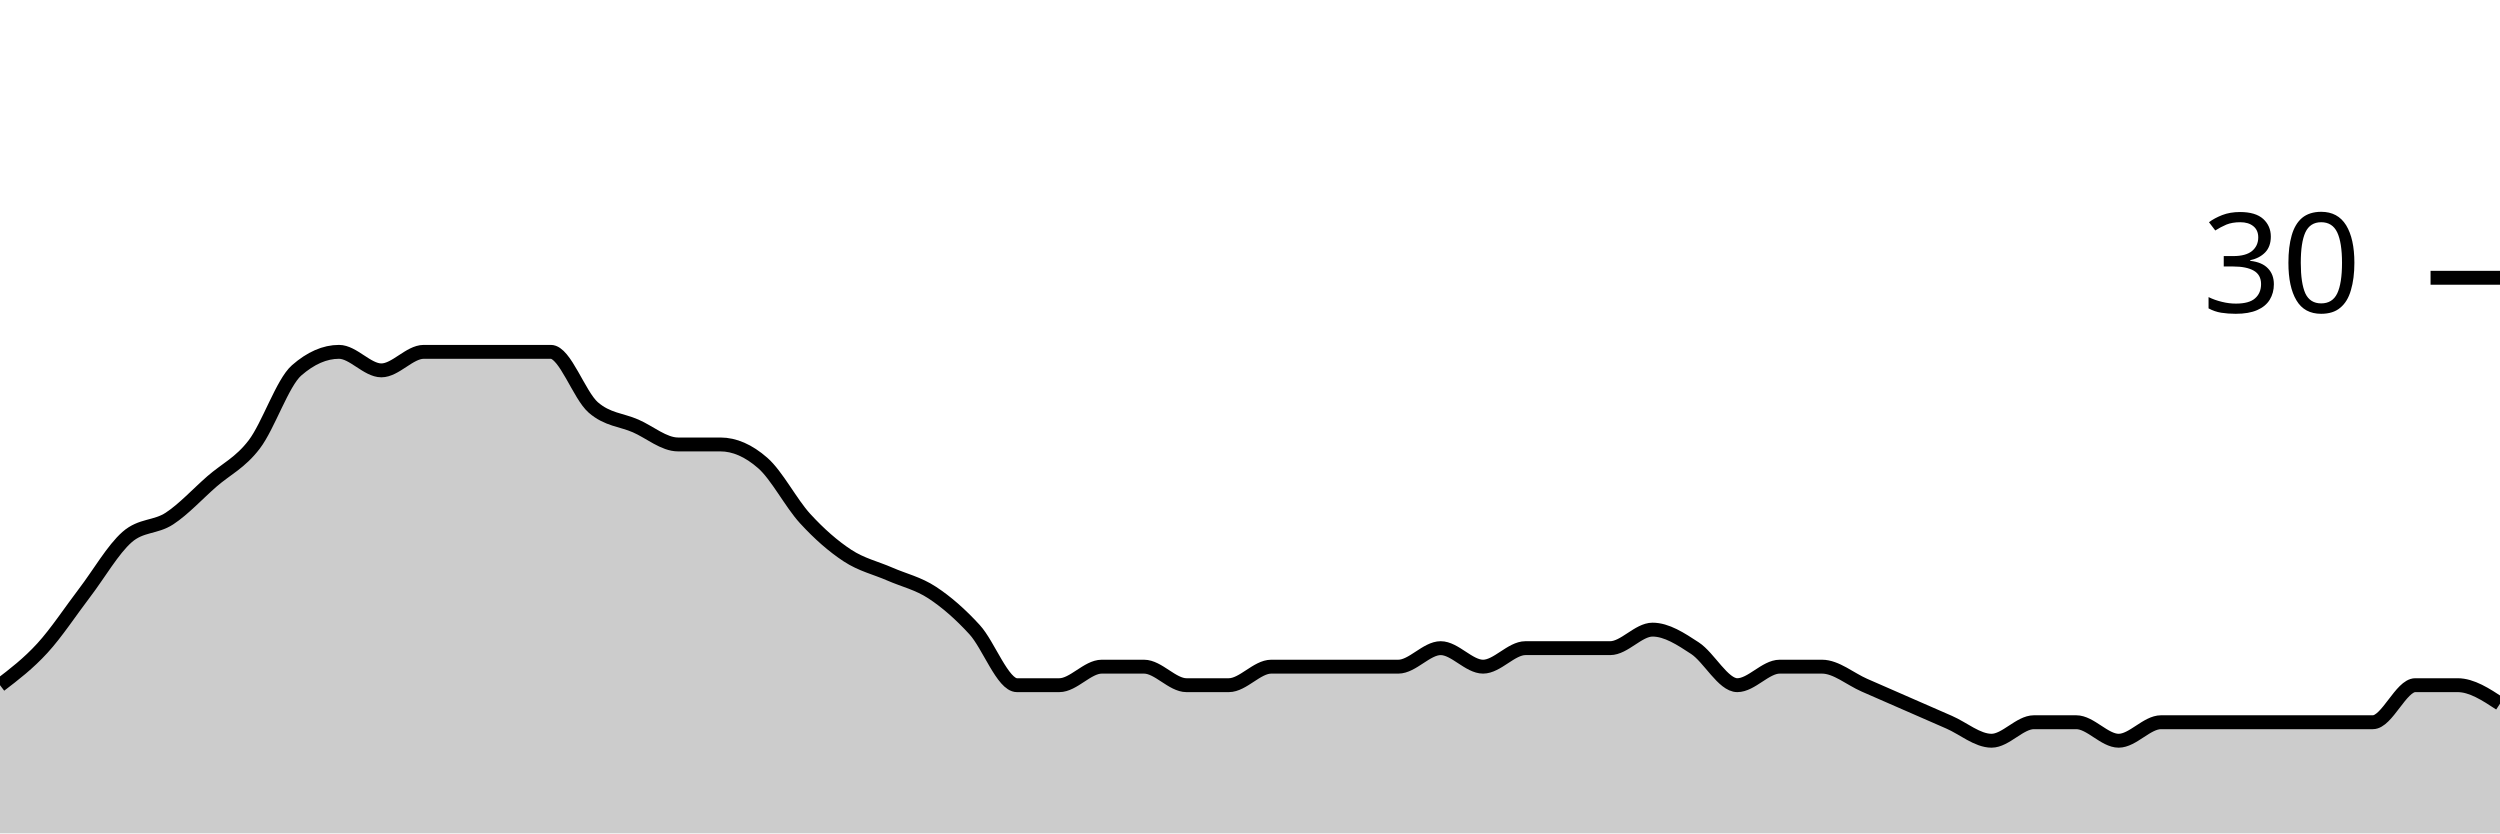
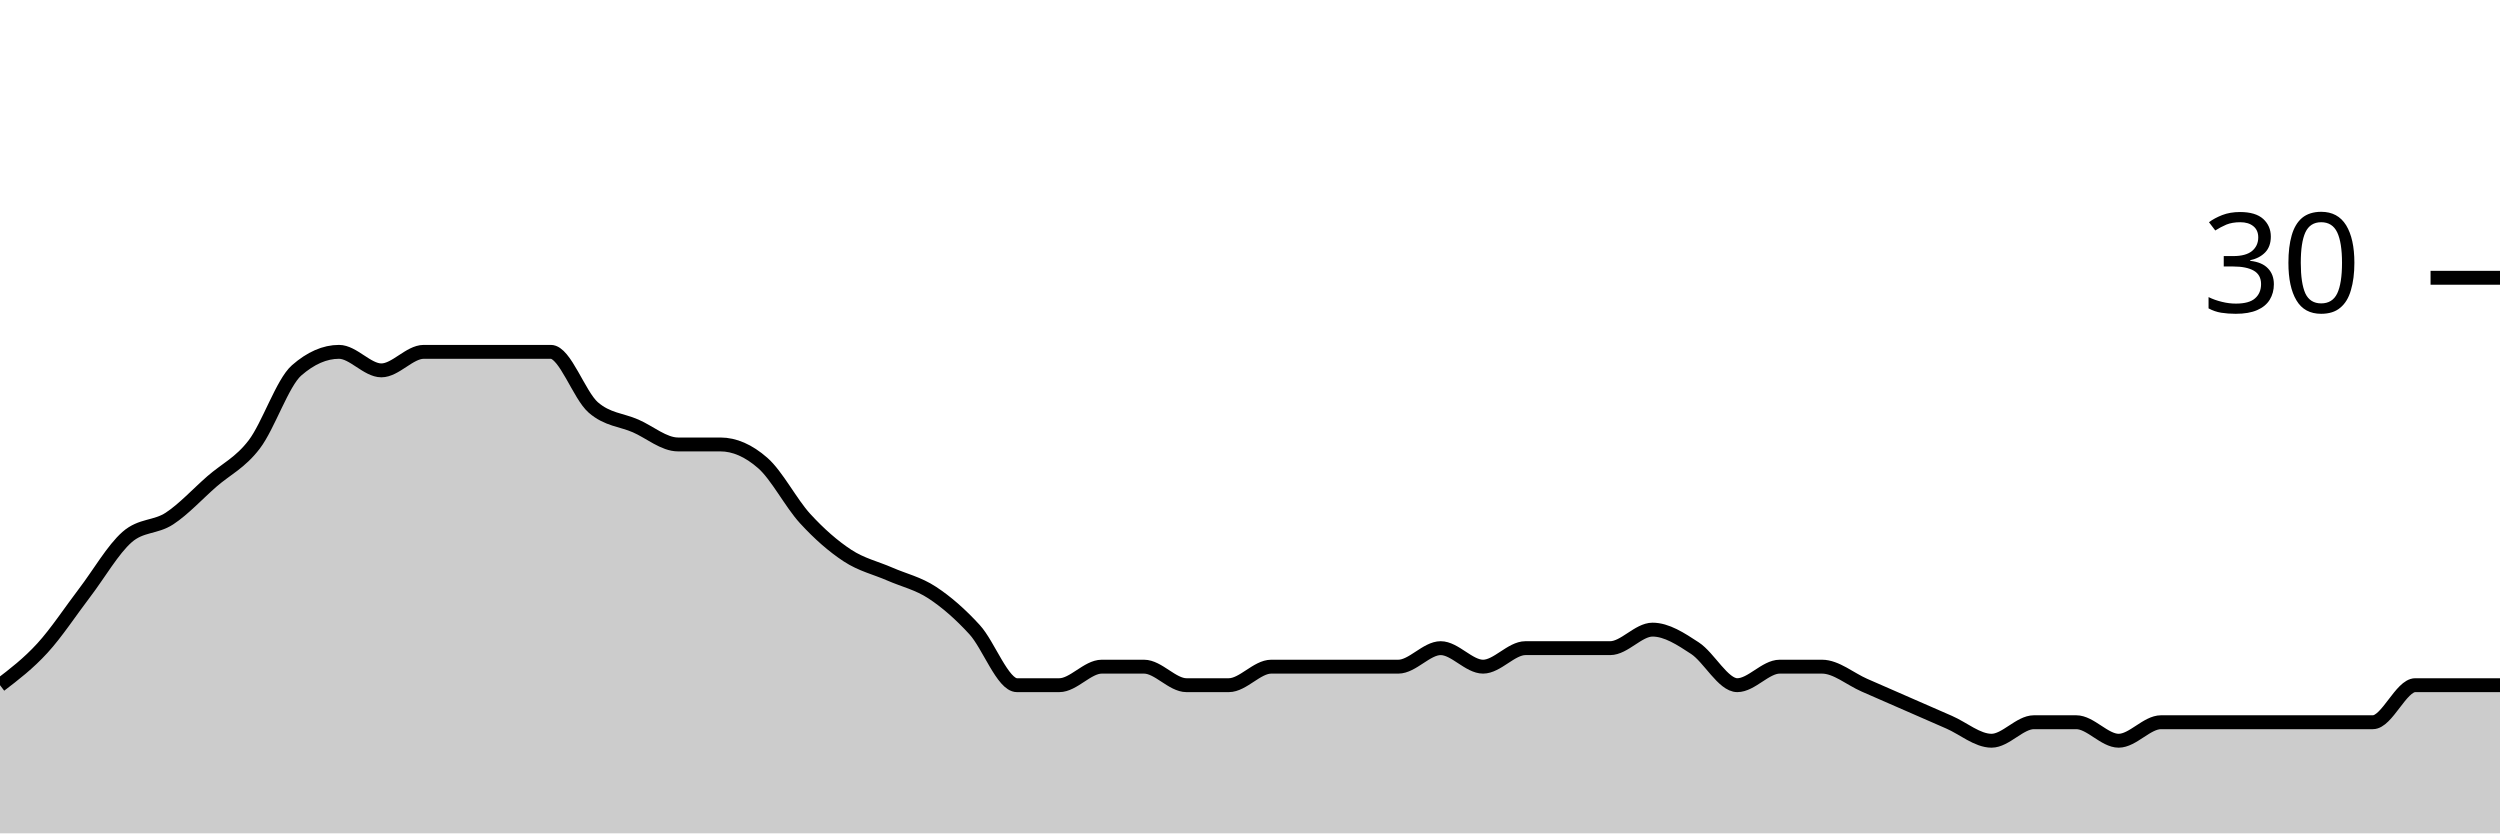
<svg xmlns="http://www.w3.org/2000/svg" viewBox="0 0 180 60">
  <g transform="translate(0,20)">
-     <path class="area" fill="rgba(0, 0, 0, 0.2)" d="M0,29.333C1.017,28.556,2.034,27.778,3.051,26.667C4.068,25.556,5.085,24,6.102,22.667C7.119,21.333,8.136,19.556,9.153,18.667C10.169,17.778,11.186,18,12.203,17.333C13.22,16.667,14.237,15.556,15.254,14.667C16.271,13.778,17.288,13.333,18.305,12C19.322,10.667,20.339,7.556,21.356,6.667C22.373,5.778,23.39,5.333,24.407,5.333C25.424,5.333,26.441,6.667,27.458,6.667C28.475,6.667,29.492,5.333,30.508,5.333C31.525,5.333,32.542,5.333,33.559,5.333C34.576,5.333,35.593,5.333,36.61,5.333C37.627,5.333,38.644,5.333,39.661,5.333C40.678,5.333,41.695,8.444,42.712,9.333C43.729,10.222,44.746,10.222,45.763,10.667C46.78,11.111,47.797,12,48.814,12C49.831,12,50.847,12,51.864,12C52.881,12,53.898,12.444,54.915,13.333C55.932,14.222,56.949,16.222,57.966,17.333C58.983,18.444,60,19.333,61.017,20C62.034,20.667,63.051,20.889,64.068,21.333C65.085,21.778,66.102,22,67.119,22.667C68.136,23.333,69.153,24.222,70.169,25.333C71.186,26.444,72.203,29.333,73.22,29.333C74.237,29.333,75.254,29.333,76.271,29.333C77.288,29.333,78.305,28,79.322,28C80.339,28,81.356,28,82.373,28C83.39,28,84.407,29.333,85.424,29.333C86.441,29.333,87.458,29.333,88.475,29.333C89.492,29.333,90.508,28,91.525,28C92.542,28,93.559,28,94.576,28C95.593,28,96.61,28,97.627,28C98.644,28,99.661,28,100.678,28C101.695,28,102.712,26.667,103.729,26.667C104.746,26.667,105.763,28,106.78,28C107.797,28,108.814,26.667,109.831,26.667C110.847,26.667,111.864,26.667,112.881,26.667C113.898,26.667,114.915,26.667,115.932,26.667C116.949,26.667,117.966,25.333,118.983,25.333C120,25.333,121.017,26,122.034,26.667C123.051,27.333,124.068,29.333,125.085,29.333C126.102,29.333,127.119,28,128.136,28C129.153,28,130.169,28,131.186,28C132.203,28,133.22,28.889,134.237,29.333C135.254,29.778,136.271,30.222,137.288,30.667C138.305,31.111,139.322,31.556,140.339,32C141.356,32.444,142.373,33.333,143.39,33.333C144.407,33.333,145.424,32,146.441,32C147.458,32,148.475,32,149.492,32C150.508,32,151.525,33.333,152.542,33.333C153.559,33.333,154.576,32,155.593,32C156.61,32,157.627,32,158.644,32C159.661,32,160.678,32,161.695,32C162.712,32,163.729,32,164.746,32C165.763,32,166.78,32,167.797,32C168.814,32,169.831,32,170.847,32C171.864,32,172.881,29.333,173.898,29.333C174.915,29.333,175.932,29.333,176.949,29.333C177.966,29.333,178.983,30,180,30.667L180,40C178.983,40,177.966,40,176.949,40C175.932,40,174.915,40,173.898,40C172.881,40,171.864,40,170.847,40C169.831,40,168.814,40,167.797,40C166.78,40,165.763,40,164.746,40C163.729,40,162.712,40,161.695,40C160.678,40,159.661,40,158.644,40C157.627,40,156.61,40,155.593,40C154.576,40,153.559,40,152.542,40C151.525,40,150.508,40,149.492,40C148.475,40,147.458,40,146.441,40C145.424,40,144.407,40,143.39,40C142.373,40,141.356,40,140.339,40C139.322,40,138.305,40,137.288,40C136.271,40,135.254,40,134.237,40C133.22,40,132.203,40,131.186,40C130.169,40,129.153,40,128.136,40C127.119,40,126.102,40,125.085,40C124.068,40,123.051,40,122.034,40C121.017,40,120,40,118.983,40C117.966,40,116.949,40,115.932,40C114.915,40,113.898,40,112.881,40C111.864,40,110.847,40,109.831,40C108.814,40,107.797,40,106.78,40C105.763,40,104.746,40,103.729,40C102.712,40,101.695,40,100.678,40C99.661,40,98.644,40,97.627,40C96.61,40,95.593,40,94.576,40C93.559,40,92.542,40,91.525,40C90.508,40,89.492,40,88.475,40C87.458,40,86.441,40,85.424,40C84.407,40,83.39,40,82.373,40C81.356,40,80.339,40,79.322,40C78.305,40,77.288,40,76.271,40C75.254,40,74.237,40,73.22,40C72.203,40,71.186,40,70.169,40C69.153,40,68.136,40,67.119,40C66.102,40,65.085,40,64.068,40C63.051,40,62.034,40,61.017,40C60,40,58.983,40,57.966,40C56.949,40,55.932,40,54.915,40C53.898,40,52.881,40,51.864,40C50.847,40,49.831,40,48.814,40C47.797,40,46.78,40,45.763,40C44.746,40,43.729,40,42.712,40C41.695,40,40.678,40,39.661,40C38.644,40,37.627,40,36.61,40C35.593,40,34.576,40,33.559,40C32.542,40,31.525,40,30.508,40C29.492,40,28.475,40,27.458,40C26.441,40,25.424,40,24.407,40C23.39,40,22.373,40,21.356,40C20.339,40,19.322,40,18.305,40C17.288,40,16.271,40,15.254,40C14.237,40,13.22,40,12.203,40C11.186,40,10.169,40,9.153,40C8.136,40,7.119,40,6.102,40C5.085,40,4.068,40,3.051,40C2.034,40,1.017,40,0,40Z" />
-     <path class="line" stroke="black" fill="none" d="M0,29.333C1.017,28.556,2.034,27.778,3.051,26.667C4.068,25.556,5.085,24,6.102,22.667C7.119,21.333,8.136,19.556,9.153,18.667C10.169,17.778,11.186,18,12.203,17.333C13.22,16.667,14.237,15.556,15.254,14.667C16.271,13.778,17.288,13.333,18.305,12C19.322,10.667,20.339,7.556,21.356,6.667C22.373,5.778,23.39,5.333,24.407,5.333C25.424,5.333,26.441,6.667,27.458,6.667C28.475,6.667,29.492,5.333,30.508,5.333C31.525,5.333,32.542,5.333,33.559,5.333C34.576,5.333,35.593,5.333,36.61,5.333C37.627,5.333,38.644,5.333,39.661,5.333C40.678,5.333,41.695,8.444,42.712,9.333C43.729,10.222,44.746,10.222,45.763,10.667C46.78,11.111,47.797,12,48.814,12C49.831,12,50.847,12,51.864,12C52.881,12,53.898,12.444,54.915,13.333C55.932,14.222,56.949,16.222,57.966,17.333C58.983,18.444,60,19.333,61.017,20C62.034,20.667,63.051,20.889,64.068,21.333C65.085,21.778,66.102,22,67.119,22.667C68.136,23.333,69.153,24.222,70.169,25.333C71.186,26.444,72.203,29.333,73.22,29.333C74.237,29.333,75.254,29.333,76.271,29.333C77.288,29.333,78.305,28,79.322,28C80.339,28,81.356,28,82.373,28C83.39,28,84.407,29.333,85.424,29.333C86.441,29.333,87.458,29.333,88.475,29.333C89.492,29.333,90.508,28,91.525,28C92.542,28,93.559,28,94.576,28C95.593,28,96.61,28,97.627,28C98.644,28,99.661,28,100.678,28C101.695,28,102.712,26.667,103.729,26.667C104.746,26.667,105.763,28,106.78,28C107.797,28,108.814,26.667,109.831,26.667C110.847,26.667,111.864,26.667,112.881,26.667C113.898,26.667,114.915,26.667,115.932,26.667C116.949,26.667,117.966,25.333,118.983,25.333C120,25.333,121.017,26,122.034,26.667C123.051,27.333,124.068,29.333,125.085,29.333C126.102,29.333,127.119,28,128.136,28C129.153,28,130.169,28,131.186,28C132.203,28,133.22,28.889,134.237,29.333C135.254,29.778,136.271,30.222,137.288,30.667C138.305,31.111,139.322,31.556,140.339,32C141.356,32.444,142.373,33.333,143.39,33.333C144.407,33.333,145.424,32,146.441,32C147.458,32,148.475,32,149.492,32C150.508,32,151.525,33.333,152.542,33.333C153.559,33.333,154.576,32,155.593,32C156.61,32,157.627,32,158.644,32C159.661,32,160.678,32,161.695,32C162.712,32,163.729,32,164.746,32C165.763,32,166.78,32,167.797,32C168.814,32,169.831,32,170.847,32C171.864,32,172.881,29.333,173.898,29.333C174.915,29.333,175.932,29.333,176.949,29.333C177.966,29.333,178.983,30,180,30.667" />
+     <path class="area" fill="rgba(0, 0, 0, 0.2)" d="M0,29.333C1.017,28.556,2.034,27.778,3.051,26.667C4.068,25.556,5.085,24,6.102,22.667C7.119,21.333,8.136,19.556,9.153,18.667C10.169,17.778,11.186,18,12.203,17.333C13.22,16.667,14.237,15.556,15.254,14.667C16.271,13.778,17.288,13.333,18.305,12C19.322,10.667,20.339,7.556,21.356,6.667C22.373,5.778,23.39,5.333,24.407,5.333C25.424,5.333,26.441,6.667,27.458,6.667C28.475,6.667,29.492,5.333,30.508,5.333C31.525,5.333,32.542,5.333,33.559,5.333C34.576,5.333,35.593,5.333,36.61,5.333C37.627,5.333,38.644,5.333,39.661,5.333C40.678,5.333,41.695,8.444,42.712,9.333C43.729,10.222,44.746,10.222,45.763,10.667C46.78,11.111,47.797,12,48.814,12C49.831,12,50.847,12,51.864,12C52.881,12,53.898,12.444,54.915,13.333C55.932,14.222,56.949,16.222,57.966,17.333C58.983,18.444,60,19.333,61.017,20C62.034,20.667,63.051,20.889,64.068,21.333C65.085,21.778,66.102,22,67.119,22.667C68.136,23.333,69.153,24.222,70.169,25.333C71.186,26.444,72.203,29.333,73.22,29.333C74.237,29.333,75.254,29.333,76.271,29.333C77.288,29.333,78.305,28,79.322,28C80.339,28,81.356,28,82.373,28C83.39,28,84.407,29.333,85.424,29.333C86.441,29.333,87.458,29.333,88.475,29.333C89.492,29.333,90.508,28,91.525,28C92.542,28,93.559,28,94.576,28C95.593,28,96.61,28,97.627,28C98.644,28,99.661,28,100.678,28C101.695,28,102.712,26.667,103.729,26.667C104.746,26.667,105.763,28,106.78,28C107.797,28,108.814,26.667,109.831,26.667C110.847,26.667,111.864,26.667,112.881,26.667C113.898,26.667,114.915,26.667,115.932,26.667C116.949,26.667,117.966,25.333,118.983,25.333C120,25.333,121.017,26,122.034,26.667C123.051,27.333,124.068,29.333,125.085,29.333C126.102,29.333,127.119,28,128.136,28C129.153,28,130.169,28,131.186,28C132.203,28,133.22,28.889,134.237,29.333C135.254,29.778,136.271,30.222,137.288,30.667C138.305,31.111,139.322,31.556,140.339,32C141.356,32.444,142.373,33.333,143.39,33.333C144.407,33.333,145.424,32,146.441,32C147.458,32,148.475,32,149.492,32C150.508,32,151.525,33.333,152.542,33.333C153.559,33.333,154.576,32,155.593,32C156.61,32,157.627,32,158.644,32C159.661,32,160.678,32,161.695,32C162.712,32,163.729,32,164.746,32C165.763,32,166.78,32,167.797,32C168.814,32,169.831,32,170.847,32C171.864,32,172.881,29.333,173.898,29.333C174.915,29.333,175.932,29.333,176.949,29.333C177.966,29.333,178.983,29.333,180,29.333L180,40C178.983,40,177.966,40,176.949,40C175.932,40,174.915,40,173.898,40C172.881,40,171.864,40,170.847,40C169.831,40,168.814,40,167.797,40C166.78,40,165.763,40,164.746,40C163.729,40,162.712,40,161.695,40C160.678,40,159.661,40,158.644,40C157.627,40,156.61,40,155.593,40C154.576,40,153.559,40,152.542,40C151.525,40,150.508,40,149.492,40C148.475,40,147.458,40,146.441,40C145.424,40,144.407,40,143.39,40C142.373,40,141.356,40,140.339,40C139.322,40,138.305,40,137.288,40C136.271,40,135.254,40,134.237,40C133.22,40,132.203,40,131.186,40C130.169,40,129.153,40,128.136,40C127.119,40,126.102,40,125.085,40C124.068,40,123.051,40,122.034,40C121.017,40,120,40,118.983,40C117.966,40,116.949,40,115.932,40C114.915,40,113.898,40,112.881,40C111.864,40,110.847,40,109.831,40C108.814,40,107.797,40,106.78,40C105.763,40,104.746,40,103.729,40C102.712,40,101.695,40,100.678,40C99.661,40,98.644,40,97.627,40C96.61,40,95.593,40,94.576,40C93.559,40,92.542,40,91.525,40C90.508,40,89.492,40,88.475,40C87.458,40,86.441,40,85.424,40C84.407,40,83.39,40,82.373,40C81.356,40,80.339,40,79.322,40C78.305,40,77.288,40,76.271,40C75.254,40,74.237,40,73.22,40C72.203,40,71.186,40,70.169,40C69.153,40,68.136,40,67.119,40C66.102,40,65.085,40,64.068,40C63.051,40,62.034,40,61.017,40C60,40,58.983,40,57.966,40C56.949,40,55.932,40,54.915,40C53.898,40,52.881,40,51.864,40C50.847,40,49.831,40,48.814,40C47.797,40,46.78,40,45.763,40C44.746,40,43.729,40,42.712,40C41.695,40,40.678,40,39.661,40C38.644,40,37.627,40,36.61,40C35.593,40,34.576,40,33.559,40C32.542,40,31.525,40,30.508,40C29.492,40,28.475,40,27.458,40C26.441,40,25.424,40,24.407,40C23.39,40,22.373,40,21.356,40C20.339,40,19.322,40,18.305,40C17.288,40,16.271,40,15.254,40C14.237,40,13.22,40,12.203,40C11.186,40,10.169,40,9.153,40C8.136,40,7.119,40,6.102,40C5.085,40,4.068,40,3.051,40C2.034,40,1.017,40,0,40Z" />
+     <path class="line" stroke="black" fill="none" d="M0,29.333C1.017,28.556,2.034,27.778,3.051,26.667C4.068,25.556,5.085,24,6.102,22.667C7.119,21.333,8.136,19.556,9.153,18.667C10.169,17.778,11.186,18,12.203,17.333C13.22,16.667,14.237,15.556,15.254,14.667C16.271,13.778,17.288,13.333,18.305,12C19.322,10.667,20.339,7.556,21.356,6.667C22.373,5.778,23.39,5.333,24.407,5.333C25.424,5.333,26.441,6.667,27.458,6.667C28.475,6.667,29.492,5.333,30.508,5.333C31.525,5.333,32.542,5.333,33.559,5.333C34.576,5.333,35.593,5.333,36.61,5.333C37.627,5.333,38.644,5.333,39.661,5.333C40.678,5.333,41.695,8.444,42.712,9.333C43.729,10.222,44.746,10.222,45.763,10.667C46.78,11.111,47.797,12,48.814,12C49.831,12,50.847,12,51.864,12C52.881,12,53.898,12.444,54.915,13.333C55.932,14.222,56.949,16.222,57.966,17.333C58.983,18.444,60,19.333,61.017,20C62.034,20.667,63.051,20.889,64.068,21.333C65.085,21.778,66.102,22,67.119,22.667C68.136,23.333,69.153,24.222,70.169,25.333C71.186,26.444,72.203,29.333,73.22,29.333C74.237,29.333,75.254,29.333,76.271,29.333C77.288,29.333,78.305,28,79.322,28C80.339,28,81.356,28,82.373,28C83.39,28,84.407,29.333,85.424,29.333C86.441,29.333,87.458,29.333,88.475,29.333C89.492,29.333,90.508,28,91.525,28C92.542,28,93.559,28,94.576,28C95.593,28,96.61,28,97.627,28C98.644,28,99.661,28,100.678,28C101.695,28,102.712,26.667,103.729,26.667C104.746,26.667,105.763,28,106.78,28C107.797,28,108.814,26.667,109.831,26.667C110.847,26.667,111.864,26.667,112.881,26.667C113.898,26.667,114.915,26.667,115.932,26.667C116.949,26.667,117.966,25.333,118.983,25.333C120,25.333,121.017,26,122.034,26.667C123.051,27.333,124.068,29.333,125.085,29.333C126.102,29.333,127.119,28,128.136,28C129.153,28,130.169,28,131.186,28C132.203,28,133.22,28.889,134.237,29.333C135.254,29.778,136.271,30.222,137.288,30.667C138.305,31.111,139.322,31.556,140.339,32C141.356,32.444,142.373,33.333,143.39,33.333C144.407,33.333,145.424,32,146.441,32C147.458,32,148.475,32,149.492,32C150.508,32,151.525,33.333,152.542,33.333C153.559,33.333,154.576,32,155.593,32C156.61,32,157.627,32,158.644,32C159.661,32,160.678,32,161.695,32C162.712,32,163.729,32,164.746,32C165.763,32,166.78,32,167.797,32C168.814,32,169.831,32,170.847,32C171.864,32,172.881,29.333,173.898,29.333C174.915,29.333,175.932,29.333,176.949,29.333C177.966,29.333,178.983,29.333,180,29.333" />
    <path class="axis-ceiling" stroke-width="1" stroke="black" fill="none" d="M175,0L180,0" />
    <text class="axis-ceiling-label" font-family="sans-serif" text-anchor="end" font-size="10px" x="170" y="2.5">30</text>
  </g>
</svg>
